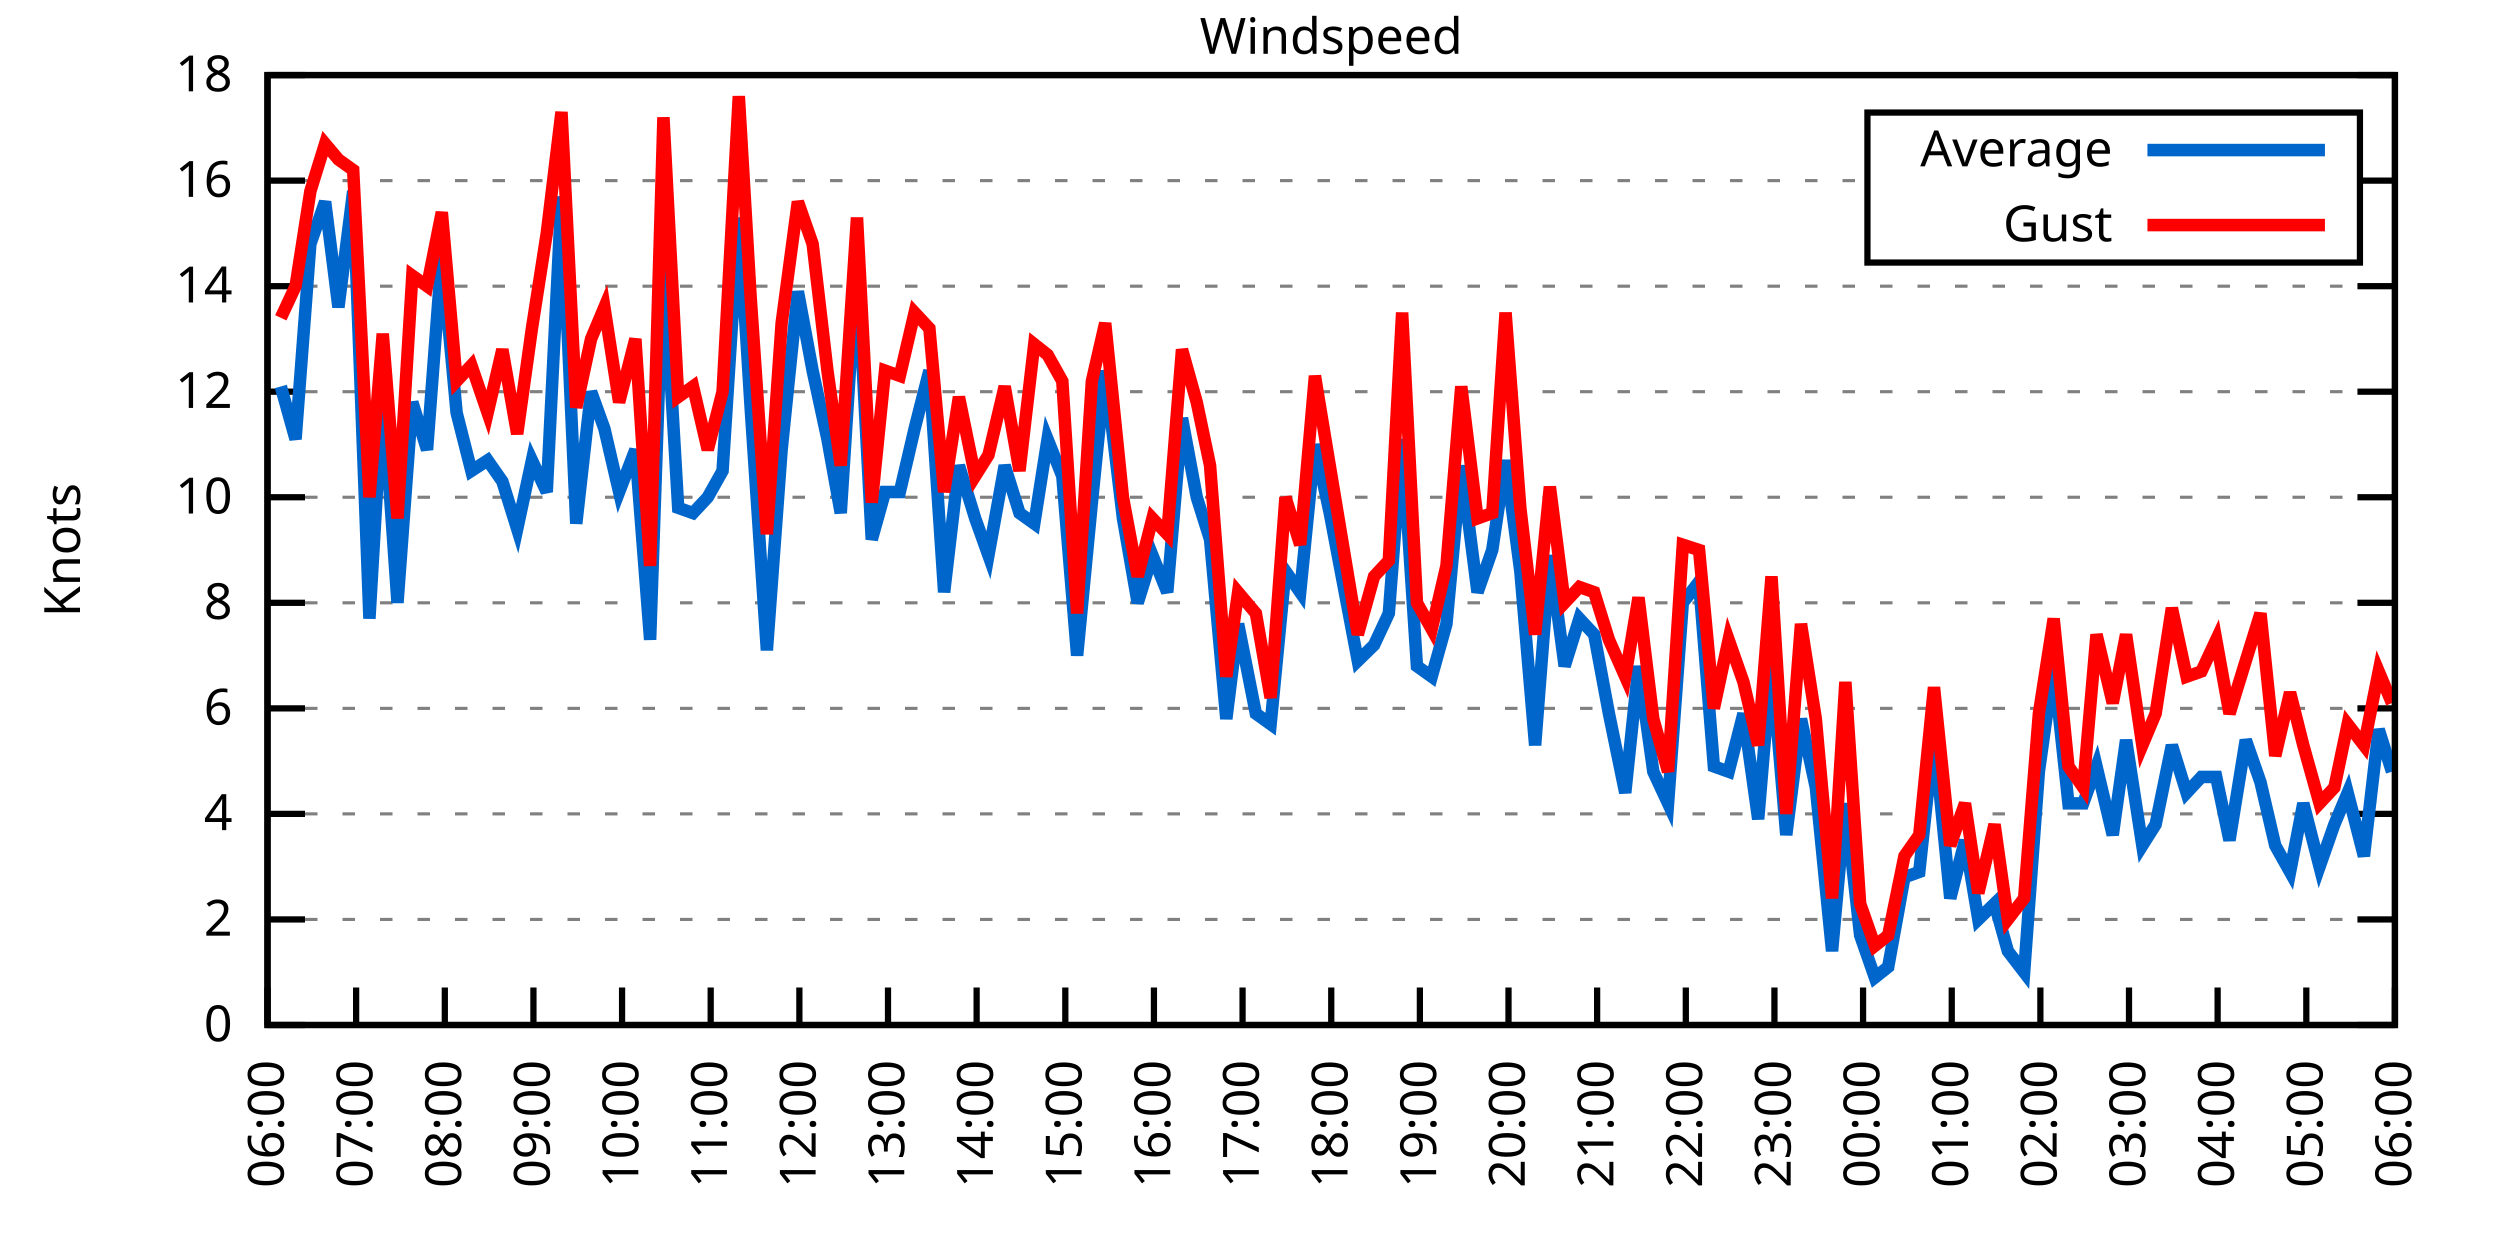
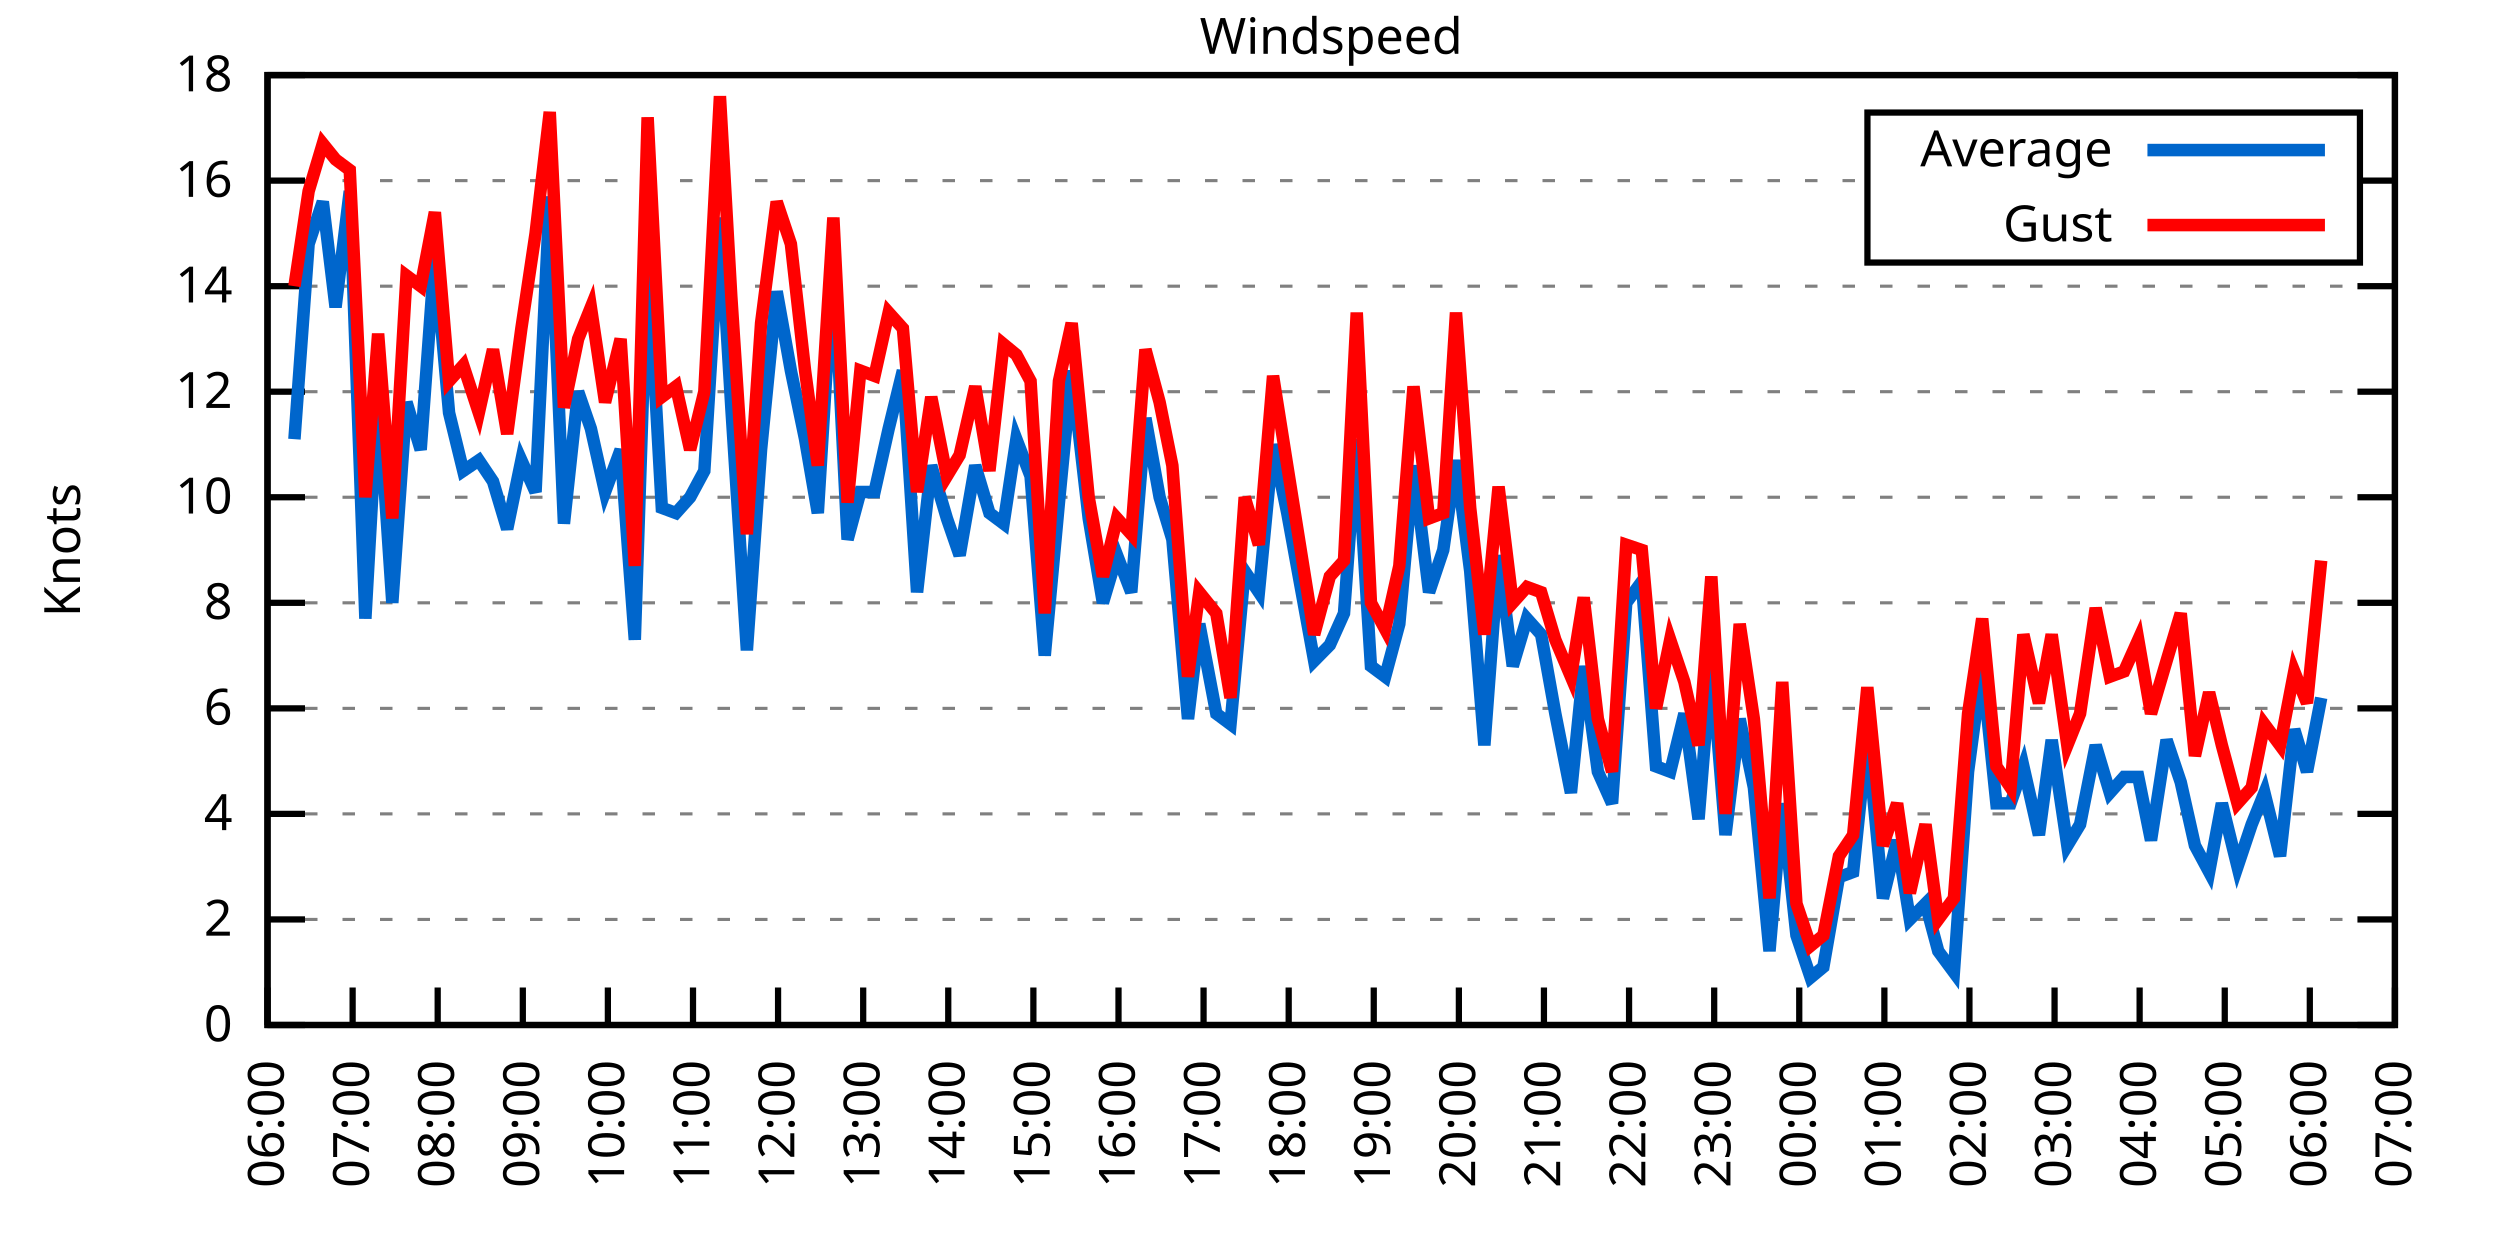
<svg xmlns="http://www.w3.org/2000/svg" xmlns:xlink="http://www.w3.org/1999/xlink" width="400" height="200" viewBox="0 0 400 200">
  <g id="gnuplot_canvas">
    <rect x="0" y="0" width="400" height="200" fill="none" />
    <defs>
      <circle id="gpDot" r="0.5" stroke-width="0.5" stroke="currentColor" />
      <path id="gpPt0" stroke-width="0.333" stroke="currentColor" d="M-1,0 h2 M0,-1 v2" />
      <path id="gpPt1" stroke-width="0.333" stroke="currentColor" d="M-1,-1 L1,1 M1,-1 L-1,1" />
      <path id="gpPt2" stroke-width="0.333" stroke="currentColor" d="M-1,0 L1,0 M0,-1 L0,1 M-1,-1 L1,1 M-1,1 L1,-1" />
      <rect id="gpPt3" stroke-width="0.333" stroke="currentColor" x="-1" y="-1" width="2" height="2" />
      <rect id="gpPt4" stroke-width="0.333" stroke="currentColor" fill="currentColor" x="-1" y="-1" width="2" height="2" />
      <circle id="gpPt5" stroke-width="0.333" stroke="currentColor" cx="0" cy="0" r="1" />
      <use xlink:href="#gpPt5" id="gpPt6" fill="currentColor" stroke="none" />
      <path id="gpPt7" stroke-width="0.333" stroke="currentColor" d="M0,-1.33 L-1.33,0.67 L1.33,0.67 z" />
      <use xlink:href="#gpPt7" id="gpPt8" fill="currentColor" stroke="none" />
      <use xlink:href="#gpPt7" id="gpPt9" stroke="currentColor" transform="rotate(180)" />
      <use xlink:href="#gpPt9" id="gpPt10" fill="currentColor" stroke="none" />
      <use xlink:href="#gpPt3" id="gpPt11" stroke="currentColor" transform="rotate(45)" />
      <use xlink:href="#gpPt11" id="gpPt12" fill="currentColor" stroke="none" />
      <path id="gpPt13" stroke-width="0.333" stroke="currentColor" d="M0,1.330 L1.265,0.411 L0.782,-1.067 L-0.782,-1.076 L-1.265,0.411 z" />
      <use xlink:href="#gpPt13" id="gpPt14" fill="currentColor" stroke="none" />
      <filter id="textbox" filterUnits="objectBoundingBox" x="0" y="0" height="1" width="1">
        <feFlood flood-color="white" flood-opacity="1" result="bgnd" />
        <feComposite in="SourceGraphic" in2="bgnd" operator="atop" />
      </filter>
      <filter id="greybox" filterUnits="objectBoundingBox" x="0" y="0" height="1" width="1">
        <feFlood flood-color="lightgrey" flood-opacity="1" result="grey" />
        <feComposite in="SourceGraphic" in2="grey" operator="atop" />
      </filter>
    </defs>
    <g fill="none" color="white" stroke="currentColor" stroke-width="1.00" stroke-linecap="butt" stroke-linejoin="miter">
</g>
    <g fill="none" color="black" stroke="currentColor" stroke-width="1.00" stroke-linecap="butt" stroke-linejoin="miter">
      <g stroke="none" shape-rendering="crispEdges">
        <polygon fill="rgb(255, 255, 255)" points="42.80,164.00 383.18,164.00 383.18,12.02 42.80,12.02 " />
      </g>
    </g>
    <g fill="none" color="black" stroke="currentColor" stroke-width="1.00" stroke-linecap="butt" stroke-linejoin="miter">
</g>
    <g fill="none" color="black" stroke="black" stroke-width="0.50" stroke-linecap="butt" stroke-linejoin="miter">
</g>
    <g fill="none" color="gray" stroke="currentColor" stroke-width="0.50" stroke-linecap="butt" stroke-linejoin="miter">
      <path stroke="gray" stroke-dasharray="2,4" class="gridline" d="M42.80,164.00 L383.19,164.00  " />
    </g>
    <g fill="none" color="gray" stroke="gray" stroke-width="1.00" stroke-linecap="butt" stroke-linejoin="miter">
</g>
    <g fill="none" color="black" stroke="currentColor" stroke-width="1.00" stroke-linecap="butt" stroke-linejoin="miter">
      <path stroke="black" d="M42.80,164.00 L48.80,164.00 M383.19,164.00 L377.19,164.00  " />
      <g transform="translate(37.20,166.60)" stroke="none" fill="black" font-family="Sans" font-size="8.00" text-anchor="end">
        <text>
          <tspan font-family="Sans"> 0</tspan>
        </text>
      </g>
    </g>
    <g fill="none" color="black" stroke="currentColor" stroke-width="1.00" stroke-linecap="butt" stroke-linejoin="miter">
</g>
    <g fill="none" color="black" stroke="black" stroke-width="0.50" stroke-linecap="butt" stroke-linejoin="miter">
</g>
    <g fill="none" color="gray" stroke="currentColor" stroke-width="0.50" stroke-linecap="butt" stroke-linejoin="miter">
      <path stroke="gray" stroke-dasharray="2,4" class="gridline" d="M42.80,147.11 L383.19,147.11  " />
    </g>
    <g fill="none" color="gray" stroke="gray" stroke-width="1.00" stroke-linecap="butt" stroke-linejoin="miter">
</g>
    <g fill="none" color="black" stroke="currentColor" stroke-width="1.00" stroke-linecap="butt" stroke-linejoin="miter">
      <path stroke="black" d="M42.80,147.11 L48.80,147.11 M383.19,147.11 L377.19,147.11  " />
      <g transform="translate(37.20,149.71)" stroke="none" fill="black" font-family="Sans" font-size="8.00" text-anchor="end">
        <text>
          <tspan font-family="Sans"> 2</tspan>
        </text>
      </g>
    </g>
    <g fill="none" color="black" stroke="currentColor" stroke-width="1.00" stroke-linecap="butt" stroke-linejoin="miter">
</g>
    <g fill="none" color="black" stroke="black" stroke-width="0.50" stroke-linecap="butt" stroke-linejoin="miter">
</g>
    <g fill="none" color="gray" stroke="currentColor" stroke-width="0.50" stroke-linecap="butt" stroke-linejoin="miter">
      <path stroke="gray" stroke-dasharray="2,4" class="gridline" d="M42.80,130.22 L383.19,130.22  " />
    </g>
    <g fill="none" color="gray" stroke="gray" stroke-width="1.00" stroke-linecap="butt" stroke-linejoin="miter">
</g>
    <g fill="none" color="black" stroke="currentColor" stroke-width="1.00" stroke-linecap="butt" stroke-linejoin="miter">
      <path stroke="black" d="M42.80,130.22 L48.80,130.22 M383.19,130.22 L377.19,130.22  " />
      <g transform="translate(37.20,132.82)" stroke="none" fill="black" font-family="Sans" font-size="8.00" text-anchor="end">
        <text>
          <tspan font-family="Sans"> 4</tspan>
        </text>
      </g>
    </g>
    <g fill="none" color="black" stroke="currentColor" stroke-width="1.00" stroke-linecap="butt" stroke-linejoin="miter">
</g>
    <g fill="none" color="black" stroke="black" stroke-width="0.50" stroke-linecap="butt" stroke-linejoin="miter">
</g>
    <g fill="none" color="gray" stroke="currentColor" stroke-width="0.50" stroke-linecap="butt" stroke-linejoin="miter">
      <path stroke="gray" stroke-dasharray="2,4" class="gridline" d="M42.80,113.34 L383.19,113.34  " />
    </g>
    <g fill="none" color="gray" stroke="gray" stroke-width="1.00" stroke-linecap="butt" stroke-linejoin="miter">
</g>
    <g fill="none" color="black" stroke="currentColor" stroke-width="1.00" stroke-linecap="butt" stroke-linejoin="miter">
      <path stroke="black" d="M42.80,113.34 L48.80,113.34 M383.19,113.34 L377.19,113.34  " />
      <g transform="translate(37.20,115.94)" stroke="none" fill="black" font-family="Sans" font-size="8.00" text-anchor="end">
        <text>
          <tspan font-family="Sans"> 6</tspan>
        </text>
      </g>
    </g>
    <g fill="none" color="black" stroke="currentColor" stroke-width="1.00" stroke-linecap="butt" stroke-linejoin="miter">
</g>
    <g fill="none" color="black" stroke="black" stroke-width="0.50" stroke-linecap="butt" stroke-linejoin="miter">
</g>
    <g fill="none" color="gray" stroke="currentColor" stroke-width="0.50" stroke-linecap="butt" stroke-linejoin="miter">
      <path stroke="gray" stroke-dasharray="2,4" class="gridline" d="M42.80,96.45 L383.19,96.45  " />
    </g>
    <g fill="none" color="gray" stroke="gray" stroke-width="1.00" stroke-linecap="butt" stroke-linejoin="miter">
</g>
    <g fill="none" color="black" stroke="currentColor" stroke-width="1.00" stroke-linecap="butt" stroke-linejoin="miter">
      <path stroke="black" d="M42.80,96.45 L48.80,96.45 M383.19,96.45 L377.19,96.45  " />
      <g transform="translate(37.20,99.05)" stroke="none" fill="black" font-family="Sans" font-size="8.00" text-anchor="end">
        <text>
          <tspan font-family="Sans"> 8</tspan>
        </text>
      </g>
    </g>
    <g fill="none" color="black" stroke="currentColor" stroke-width="1.00" stroke-linecap="butt" stroke-linejoin="miter">
</g>
    <g fill="none" color="black" stroke="black" stroke-width="0.50" stroke-linecap="butt" stroke-linejoin="miter">
</g>
    <g fill="none" color="gray" stroke="currentColor" stroke-width="0.50" stroke-linecap="butt" stroke-linejoin="miter">
      <path stroke="gray" stroke-dasharray="2,4" class="gridline" d="M42.80,79.56 L383.19,79.56  " />
    </g>
    <g fill="none" color="gray" stroke="gray" stroke-width="1.00" stroke-linecap="butt" stroke-linejoin="miter">
</g>
    <g fill="none" color="black" stroke="currentColor" stroke-width="1.00" stroke-linecap="butt" stroke-linejoin="miter">
      <path stroke="black" d="M42.80,79.56 L48.80,79.56 M383.19,79.56 L377.19,79.56  " />
      <g transform="translate(37.20,82.16)" stroke="none" fill="black" font-family="Sans" font-size="8.00" text-anchor="end">
        <text>
          <tspan font-family="Sans"> 10</tspan>
        </text>
      </g>
    </g>
    <g fill="none" color="black" stroke="currentColor" stroke-width="1.00" stroke-linecap="butt" stroke-linejoin="miter">
</g>
    <g fill="none" color="black" stroke="black" stroke-width="0.50" stroke-linecap="butt" stroke-linejoin="miter">
</g>
    <g fill="none" color="gray" stroke="currentColor" stroke-width="0.50" stroke-linecap="butt" stroke-linejoin="miter">
      <path stroke="gray" stroke-dasharray="2,4" class="gridline" d="M42.80,62.67 L383.19,62.67  " />
    </g>
    <g fill="none" color="gray" stroke="gray" stroke-width="1.00" stroke-linecap="butt" stroke-linejoin="miter">
</g>
    <g fill="none" color="black" stroke="currentColor" stroke-width="1.00" stroke-linecap="butt" stroke-linejoin="miter">
      <path stroke="black" d="M42.80,62.67 L48.80,62.67 M383.19,62.67 L377.19,62.67  " />
      <g transform="translate(37.20,65.27)" stroke="none" fill="black" font-family="Sans" font-size="8.00" text-anchor="end">
        <text>
          <tspan font-family="Sans"> 12</tspan>
        </text>
      </g>
    </g>
    <g fill="none" color="black" stroke="currentColor" stroke-width="1.00" stroke-linecap="butt" stroke-linejoin="miter">
</g>
    <g fill="none" color="black" stroke="black" stroke-width="0.50" stroke-linecap="butt" stroke-linejoin="miter">
</g>
    <g fill="none" color="gray" stroke="currentColor" stroke-width="0.50" stroke-linecap="butt" stroke-linejoin="miter">
      <path stroke="gray" stroke-dasharray="2,4" class="gridline" d="M42.80,45.79 L383.19,45.79  " />
    </g>
    <g fill="none" color="gray" stroke="gray" stroke-width="1.00" stroke-linecap="butt" stroke-linejoin="miter">
</g>
    <g fill="none" color="black" stroke="currentColor" stroke-width="1.00" stroke-linecap="butt" stroke-linejoin="miter">
      <path stroke="black" d="M42.80,45.79 L48.80,45.79 M383.19,45.79 L377.19,45.79  " />
      <g transform="translate(37.20,48.39)" stroke="none" fill="black" font-family="Sans" font-size="8.00" text-anchor="end">
        <text>
          <tspan font-family="Sans"> 14</tspan>
        </text>
      </g>
    </g>
    <g fill="none" color="black" stroke="currentColor" stroke-width="1.00" stroke-linecap="butt" stroke-linejoin="miter">
</g>
    <g fill="none" color="black" stroke="black" stroke-width="0.50" stroke-linecap="butt" stroke-linejoin="miter">
</g>
    <g fill="none" color="gray" stroke="currentColor" stroke-width="0.50" stroke-linecap="butt" stroke-linejoin="miter">
      <path stroke="gray" stroke-dasharray="2,4" class="gridline" d="M42.80,28.90 L298.79,28.90 M377.59,28.90 L383.19,28.90  " />
    </g>
    <g fill="none" color="gray" stroke="gray" stroke-width="1.00" stroke-linecap="butt" stroke-linejoin="miter">
</g>
    <g fill="none" color="black" stroke="currentColor" stroke-width="1.00" stroke-linecap="butt" stroke-linejoin="miter">
      <path stroke="black" d="M42.80,28.90 L48.80,28.90 M383.19,28.90 L377.19,28.90  " />
      <g transform="translate(37.20,31.50)" stroke="none" fill="black" font-family="Sans" font-size="8.00" text-anchor="end">
        <text>
          <tspan font-family="Sans"> 16</tspan>
        </text>
      </g>
    </g>
    <g fill="none" color="black" stroke="currentColor" stroke-width="1.00" stroke-linecap="butt" stroke-linejoin="miter">
</g>
    <g fill="none" color="black" stroke="black" stroke-width="0.50" stroke-linecap="butt" stroke-linejoin="miter">
</g>
    <g fill="none" color="gray" stroke="currentColor" stroke-width="0.50" stroke-linecap="butt" stroke-linejoin="miter">
      <path stroke="gray" stroke-dasharray="2,4" class="gridline" d="M42.80,12.01 L383.19,12.01  " />
    </g>
    <g fill="none" color="gray" stroke="gray" stroke-width="1.00" stroke-linecap="butt" stroke-linejoin="miter">
</g>
    <g fill="none" color="black" stroke="currentColor" stroke-width="1.00" stroke-linecap="butt" stroke-linejoin="miter">
      <path stroke="black" d="M42.80,12.01 L48.80,12.01 M383.19,12.01 L377.19,12.01  " />
      <g transform="translate(37.20,14.61)" stroke="none" fill="black" font-family="Sans" font-size="8.00" text-anchor="end">
        <text>
          <tspan font-family="Sans"> 18</tspan>
        </text>
      </g>
    </g>
    <g fill="none" color="black" stroke="currentColor" stroke-width="1.00" stroke-linecap="butt" stroke-linejoin="miter">
      <path stroke="black" d="M42.80,164.00 L42.80,158.00  " />
      <g transform="translate(45.40,169.60) rotate(270.00)" stroke="none" fill="black" font-family="Sans" font-size="8.00" text-anchor="end">
        <text>
          <tspan font-family="Sans">06:00</tspan>
        </text>
      </g>
    </g>
    <g fill="none" color="black" stroke="currentColor" stroke-width="1.00" stroke-linecap="butt" stroke-linejoin="miter">
-       <path stroke="black" d="M56.98,164.00 L56.98,158.00  " />
-       <g transform="translate(59.58,169.60) rotate(270.00)" stroke="none" fill="black" font-family="Sans" font-size="8.00" text-anchor="end">
+       <path stroke="black" d="M56.42,164.00 L56.42,158.00  " />
+       <g transform="translate(59.02,169.60) rotate(270.00)" stroke="none" fill="black" font-family="Sans" font-size="8.00" text-anchor="end">
        <text>
          <tspan font-family="Sans">07:00</tspan>
        </text>
      </g>
    </g>
    <g fill="none" color="black" stroke="currentColor" stroke-width="1.00" stroke-linecap="butt" stroke-linejoin="miter">
-       <path stroke="black" d="M71.17,164.00 L71.17,158.00  " />
-       <g transform="translate(73.77,169.60) rotate(270.00)" stroke="none" fill="black" font-family="Sans" font-size="8.00" text-anchor="end">
+       <path stroke="black" d="M70.03,164.00 L70.03,158.00  " />
+       <g transform="translate(72.63,169.60) rotate(270.00)" stroke="none" fill="black" font-family="Sans" font-size="8.00" text-anchor="end">
        <text>
          <tspan font-family="Sans">08:00</tspan>
        </text>
      </g>
    </g>
    <g fill="none" color="black" stroke="currentColor" stroke-width="1.00" stroke-linecap="butt" stroke-linejoin="miter">
-       <path stroke="black" d="M85.35,164.00 L85.35,158.00  " />
-       <g transform="translate(87.95,169.60) rotate(270.00)" stroke="none" fill="black" font-family="Sans" font-size="8.00" text-anchor="end">
+       <path stroke="black" d="M83.65,164.00 L83.65,158.00  " />
+       <g transform="translate(86.25,169.60) rotate(270.00)" stroke="none" fill="black" font-family="Sans" font-size="8.00" text-anchor="end">
        <text>
          <tspan font-family="Sans">09:00</tspan>
        </text>
      </g>
    </g>
    <g fill="none" color="black" stroke="currentColor" stroke-width="1.00" stroke-linecap="butt" stroke-linejoin="miter">
-       <path stroke="black" d="M99.53,164.00 L99.53,158.00  " />
-       <g transform="translate(102.13,169.60) rotate(270.00)" stroke="none" fill="black" font-family="Sans" font-size="8.00" text-anchor="end">
+       <path stroke="black" d="M97.26,164.00 L97.26,158.00  " />
+       <g transform="translate(99.86,169.60) rotate(270.00)" stroke="none" fill="black" font-family="Sans" font-size="8.00" text-anchor="end">
        <text>
          <tspan font-family="Sans">10:00</tspan>
        </text>
      </g>
    </g>
    <g fill="none" color="black" stroke="currentColor" stroke-width="1.00" stroke-linecap="butt" stroke-linejoin="miter">
-       <path stroke="black" d="M113.71,164.00 L113.71,158.00  " />
-       <g transform="translate(116.31,169.60) rotate(270.00)" stroke="none" fill="black" font-family="Sans" font-size="8.00" text-anchor="end">
+       <path stroke="black" d="M110.88,164.00 L110.88,158.00  " />
+       <g transform="translate(113.48,169.60) rotate(270.00)" stroke="none" fill="black" font-family="Sans" font-size="8.00" text-anchor="end">
        <text>
          <tspan font-family="Sans">11:00</tspan>
        </text>
      </g>
    </g>
    <g fill="none" color="black" stroke="currentColor" stroke-width="1.00" stroke-linecap="butt" stroke-linejoin="miter">
-       <path stroke="black" d="M127.90,164.00 L127.90,158.00  " />
-       <g transform="translate(130.50,169.60) rotate(270.00)" stroke="none" fill="black" font-family="Sans" font-size="8.00" text-anchor="end">
+       <path stroke="black" d="M124.49,164.00 L124.49,158.00  " />
+       <g transform="translate(127.09,169.60) rotate(270.00)" stroke="none" fill="black" font-family="Sans" font-size="8.00" text-anchor="end">
        <text>
          <tspan font-family="Sans">12:00</tspan>
        </text>
      </g>
    </g>
    <g fill="none" color="black" stroke="currentColor" stroke-width="1.00" stroke-linecap="butt" stroke-linejoin="miter">
-       <path stroke="black" d="M142.08,164.00 L142.08,158.00  " />
-       <g transform="translate(144.68,169.60) rotate(270.00)" stroke="none" fill="black" font-family="Sans" font-size="8.00" text-anchor="end">
+       <path stroke="black" d="M138.11,164.00 L138.11,158.00  " />
+       <g transform="translate(140.71,169.60) rotate(270.00)" stroke="none" fill="black" font-family="Sans" font-size="8.00" text-anchor="end">
        <text>
          <tspan font-family="Sans">13:00</tspan>
        </text>
      </g>
    </g>
    <g fill="none" color="black" stroke="currentColor" stroke-width="1.00" stroke-linecap="butt" stroke-linejoin="miter">
-       <path stroke="black" d="M156.26,164.00 L156.26,158.00  " />
-       <g transform="translate(158.86,169.60) rotate(270.00)" stroke="none" fill="black" font-family="Sans" font-size="8.00" text-anchor="end">
+       <path stroke="black" d="M151.72,164.00 L151.72,158.00  " />
+       <g transform="translate(154.32,169.60) rotate(270.00)" stroke="none" fill="black" font-family="Sans" font-size="8.00" text-anchor="end">
        <text>
          <tspan font-family="Sans">14:00</tspan>
        </text>
      </g>
    </g>
    <g fill="none" color="black" stroke="currentColor" stroke-width="1.00" stroke-linecap="butt" stroke-linejoin="miter">
-       <path stroke="black" d="M170.45,164.00 L170.45,158.00  " />
-       <g transform="translate(173.05,169.60) rotate(270.00)" stroke="none" fill="black" font-family="Sans" font-size="8.00" text-anchor="end">
+       <path stroke="black" d="M165.34,164.00 L165.34,158.00  " />
+       <g transform="translate(167.94,169.60) rotate(270.00)" stroke="none" fill="black" font-family="Sans" font-size="8.00" text-anchor="end">
        <text>
          <tspan font-family="Sans">15:00</tspan>
        </text>
      </g>
    </g>
    <g fill="none" color="black" stroke="currentColor" stroke-width="1.00" stroke-linecap="butt" stroke-linejoin="miter">
-       <path stroke="black" d="M184.63,164.00 L184.63,158.00  " />
-       <g transform="translate(187.23,169.60) rotate(270.00)" stroke="none" fill="black" font-family="Sans" font-size="8.00" text-anchor="end">
+       <path stroke="black" d="M178.96,164.00 L178.96,158.00  " />
+       <g transform="translate(181.56,169.60) rotate(270.00)" stroke="none" fill="black" font-family="Sans" font-size="8.00" text-anchor="end">
        <text>
          <tspan font-family="Sans">16:00</tspan>
        </text>
      </g>
    </g>
    <g fill="none" color="black" stroke="currentColor" stroke-width="1.00" stroke-linecap="butt" stroke-linejoin="miter">
-       <path stroke="black" d="M198.81,164.00 L198.81,158.00  " />
-       <g transform="translate(201.41,169.60) rotate(270.00)" stroke="none" fill="black" font-family="Sans" font-size="8.00" text-anchor="end">
+       <path stroke="black" d="M192.57,164.00 L192.57,158.00  " />
+       <g transform="translate(195.17,169.60) rotate(270.00)" stroke="none" fill="black" font-family="Sans" font-size="8.00" text-anchor="end">
        <text>
          <tspan font-family="Sans">17:00</tspan>
        </text>
      </g>
    </g>
    <g fill="none" color="black" stroke="currentColor" stroke-width="1.00" stroke-linecap="butt" stroke-linejoin="miter">
-       <path stroke="black" d="M213.00,164.00 L213.00,158.00  " />
-       <g transform="translate(215.60,169.60) rotate(270.00)" stroke="none" fill="black" font-family="Sans" font-size="8.00" text-anchor="end">
+       <path stroke="black" d="M206.19,164.00 L206.19,158.00  " />
+       <g transform="translate(208.79,169.60) rotate(270.00)" stroke="none" fill="black" font-family="Sans" font-size="8.00" text-anchor="end">
        <text>
          <tspan font-family="Sans">18:00</tspan>
        </text>
      </g>
    </g>
    <g fill="none" color="black" stroke="currentColor" stroke-width="1.00" stroke-linecap="butt" stroke-linejoin="miter">
-       <path stroke="black" d="M227.18,164.00 L227.18,158.00  " />
-       <g transform="translate(229.78,169.60) rotate(270.00)" stroke="none" fill="black" font-family="Sans" font-size="8.00" text-anchor="end">
+       <path stroke="black" d="M219.80,164.00 L219.80,158.00  " />
+       <g transform="translate(222.40,169.60) rotate(270.00)" stroke="none" fill="black" font-family="Sans" font-size="8.00" text-anchor="end">
        <text>
          <tspan font-family="Sans">19:00</tspan>
        </text>
      </g>
    </g>
    <g fill="none" color="black" stroke="currentColor" stroke-width="1.00" stroke-linecap="butt" stroke-linejoin="miter">
-       <path stroke="black" d="M241.36,164.00 L241.36,158.00  " />
-       <g transform="translate(243.96,169.60) rotate(270.00)" stroke="none" fill="black" font-family="Sans" font-size="8.00" text-anchor="end">
+       <path stroke="black" d="M233.42,164.00 L233.42,158.00  " />
+       <g transform="translate(236.02,169.60) rotate(270.00)" stroke="none" fill="black" font-family="Sans" font-size="8.00" text-anchor="end">
        <text>
          <tspan font-family="Sans">20:00</tspan>
        </text>
      </g>
    </g>
    <g fill="none" color="black" stroke="currentColor" stroke-width="1.00" stroke-linecap="butt" stroke-linejoin="miter">
-       <path stroke="black" d="M255.54,164.00 L255.54,158.00  " />
-       <g transform="translate(258.14,169.60) rotate(270.00)" stroke="none" fill="black" font-family="Sans" font-size="8.00" text-anchor="end">
+       <path stroke="black" d="M247.03,164.00 L247.03,158.00  " />
+       <g transform="translate(249.63,169.60) rotate(270.00)" stroke="none" fill="black" font-family="Sans" font-size="8.00" text-anchor="end">
        <text>
          <tspan font-family="Sans">21:00</tspan>
        </text>
      </g>
    </g>
    <g fill="none" color="black" stroke="currentColor" stroke-width="1.00" stroke-linecap="butt" stroke-linejoin="miter">
-       <path stroke="black" d="M269.73,164.00 L269.73,158.00  " />
-       <g transform="translate(272.33,169.60) rotate(270.00)" stroke="none" fill="black" font-family="Sans" font-size="8.00" text-anchor="end">
+       <path stroke="black" d="M260.65,164.00 L260.65,158.00  " />
+       <g transform="translate(263.25,169.60) rotate(270.00)" stroke="none" fill="black" font-family="Sans" font-size="8.00" text-anchor="end">
        <text>
          <tspan font-family="Sans">22:00</tspan>
        </text>
      </g>
    </g>
    <g fill="none" color="black" stroke="currentColor" stroke-width="1.00" stroke-linecap="butt" stroke-linejoin="miter">
-       <path stroke="black" d="M283.91,164.00 L283.91,158.00  " />
-       <g transform="translate(286.51,169.60) rotate(270.00)" stroke="none" fill="black" font-family="Sans" font-size="8.00" text-anchor="end">
+       <path stroke="black" d="M274.27,164.00 L274.27,158.00  " />
+       <g transform="translate(276.87,169.60) rotate(270.00)" stroke="none" fill="black" font-family="Sans" font-size="8.00" text-anchor="end">
        <text>
          <tspan font-family="Sans">23:00</tspan>
        </text>
      </g>
    </g>
    <g fill="none" color="black" stroke="currentColor" stroke-width="1.00" stroke-linecap="butt" stroke-linejoin="miter">
-       <path stroke="black" d="M298.09,164.00 L298.09,158.00  " />
-       <g transform="translate(300.69,169.60) rotate(270.00)" stroke="none" fill="black" font-family="Sans" font-size="8.00" text-anchor="end">
+       <path stroke="black" d="M287.88,164.00 L287.88,158.00  " />
+       <g transform="translate(290.48,169.60) rotate(270.00)" stroke="none" fill="black" font-family="Sans" font-size="8.00" text-anchor="end">
        <text>
          <tspan font-family="Sans">00:00</tspan>
        </text>
      </g>
    </g>
    <g fill="none" color="black" stroke="currentColor" stroke-width="1.00" stroke-linecap="butt" stroke-linejoin="miter">
-       <path stroke="black" d="M312.28,164.00 L312.28,158.00  " />
-       <g transform="translate(314.88,169.60) rotate(270.00)" stroke="none" fill="black" font-family="Sans" font-size="8.00" text-anchor="end">
+       <path stroke="black" d="M301.50,164.00 L301.50,158.00  " />
+       <g transform="translate(304.10,169.60) rotate(270.00)" stroke="none" fill="black" font-family="Sans" font-size="8.00" text-anchor="end">
        <text>
          <tspan font-family="Sans">01:00</tspan>
        </text>
      </g>
    </g>
    <g fill="none" color="black" stroke="currentColor" stroke-width="1.00" stroke-linecap="butt" stroke-linejoin="miter">
-       <path stroke="black" d="M326.46,164.00 L326.46,158.00  " />
-       <g transform="translate(329.06,169.60) rotate(270.00)" stroke="none" fill="black" font-family="Sans" font-size="8.00" text-anchor="end">
+       <path stroke="black" d="M315.11,164.00 L315.11,158.00  " />
+       <g transform="translate(317.71,169.60) rotate(270.00)" stroke="none" fill="black" font-family="Sans" font-size="8.00" text-anchor="end">
        <text>
          <tspan font-family="Sans">02:00</tspan>
        </text>
      </g>
    </g>
    <g fill="none" color="black" stroke="currentColor" stroke-width="1.00" stroke-linecap="butt" stroke-linejoin="miter">
-       <path stroke="black" d="M340.64,164.00 L340.64,158.00  " />
-       <g transform="translate(343.24,169.60) rotate(270.00)" stroke="none" fill="black" font-family="Sans" font-size="8.00" text-anchor="end">
+       <path stroke="black" d="M328.73,164.00 L328.73,158.00  " />
+       <g transform="translate(331.33,169.60) rotate(270.00)" stroke="none" fill="black" font-family="Sans" font-size="8.00" text-anchor="end">
        <text>
          <tspan font-family="Sans">03:00</tspan>
        </text>
      </g>
    </g>
    <g fill="none" color="black" stroke="currentColor" stroke-width="1.00" stroke-linecap="butt" stroke-linejoin="miter">
-       <path stroke="black" d="M354.82,164.00 L354.82,158.00  " />
-       <g transform="translate(357.42,169.60) rotate(270.00)" stroke="none" fill="black" font-family="Sans" font-size="8.00" text-anchor="end">
+       <path stroke="black" d="M342.34,164.00 L342.34,158.00  " />
+       <g transform="translate(344.94,169.60) rotate(270.00)" stroke="none" fill="black" font-family="Sans" font-size="8.00" text-anchor="end">
        <text>
          <tspan font-family="Sans">04:00</tspan>
        </text>
      </g>
    </g>
    <g fill="none" color="black" stroke="currentColor" stroke-width="1.00" stroke-linecap="butt" stroke-linejoin="miter">
-       <path stroke="black" d="M369.01,164.00 L369.01,158.00  " />
-       <g transform="translate(371.61,169.60) rotate(270.00)" stroke="none" fill="black" font-family="Sans" font-size="8.00" text-anchor="end">
+       <path stroke="black" d="M355.96,164.00 L355.96,158.00  " />
+       <g transform="translate(358.56,169.60) rotate(270.00)" stroke="none" fill="black" font-family="Sans" font-size="8.00" text-anchor="end">
        <text>
          <tspan font-family="Sans">05:00</tspan>
+         </text>
+       </g>
+     </g>
+     <g fill="none" color="black" stroke="currentColor" stroke-width="1.00" stroke-linecap="butt" stroke-linejoin="miter">
+       <path stroke="black" d="M369.57,164.00 L369.57,158.00  " />
+       <g transform="translate(372.17,169.60) rotate(270.00)" stroke="none" fill="black" font-family="Sans" font-size="8.00" text-anchor="end">
+         <text>
+           <tspan font-family="Sans">06:00</tspan>
        </text>
      </g>
    </g>
    <g fill="none" color="black" stroke="currentColor" stroke-width="1.00" stroke-linecap="butt" stroke-linejoin="miter">
      <path stroke="black" d="M383.19,164.00 L383.19,158.00  " />
      <g transform="translate(385.79,169.60) rotate(270.00)" stroke="none" fill="black" font-family="Sans" font-size="8.00" text-anchor="end">
        <text>
-           <tspan font-family="Sans">06:00</tspan>
+           <tspan font-family="Sans">07:00</tspan>
        </text>
      </g>
    </g>
    <g fill="none" color="black" stroke="currentColor" stroke-width="1.00" stroke-linecap="butt" stroke-linejoin="miter">
</g>
    <g fill="none" color="black" stroke="currentColor" stroke-width="1.00" stroke-linecap="butt" stroke-linejoin="miter">
      <path stroke="black" d="M42.80,12.01 L42.80,164.00 L383.19,164.00 L383.19,12.01 L42.80,12.01 Z  " />
    </g>
    <g fill="none" color="black" stroke="currentColor" stroke-width="1.00" stroke-linecap="butt" stroke-linejoin="miter">
</g>
    <g fill="none" color="black" stroke="currentColor" stroke-width="1.00" stroke-linecap="butt" stroke-linejoin="miter">
      <path stroke="black" d="M298.79,42.01 L298.79,18.01 L377.59,18.01 L377.59,42.01 L298.79,42.01 Z  " />
    </g>
    <g id="Windspeed_plot_1">
      <g fill="none" color="white" stroke="black" stroke-width="2.00" stroke-linecap="butt" stroke-linejoin="miter">
</g>
      <g fill="none" color="black" stroke="currentColor" stroke-width="2.00" stroke-linecap="butt" stroke-linejoin="miter">
        <g transform="translate(337.99,26.61)" stroke="none" fill="black" font-family="Sans" font-size="8.00" text-anchor="end">
          <text>
            <tspan font-family="Sans">Average</tspan>
          </text>
        </g>
      </g>
      <g fill="none" color="black" stroke="currentColor" stroke-width="2.00" stroke-linecap="butt" stroke-linejoin="miter">
-         <path stroke="rgb(  0, 102, 204)" d="M343.59,24.01 L371.99,24.01 M44.93,61.83 L47.29,70.27 L49.66,39.03 L52.02,32.28 L54.15,49.16 L56.51,30.59   L59.11,98.98 L61.24,62.67 L63.60,96.45 L65.97,64.36 L68.33,71.96 L70.69,40.72 L73.06,66.05 L75.42,75.34   L78.02,73.65 L80.38,77.03 L82.75,84.63 L85.11,73.65 L87.48,78.72 L89.84,31.43 L92.20,83.78 L94.57,62.67   L96.70,68.58 L99.06,78.72 L101.66,71.96 L104.02,102.36 L106.15,40.72 L108.51,81.25 L110.88,82.09 L113.24,79.56   L115.61,75.34 L118.21,34.81 L120.10,65.21 L122.70,104.05 L125.06,71.96 L127.66,46.63 L130.02,59.30 L132.39,70.27   L134.52,82.09 L137.12,41.56 L139.48,86.32 L141.61,78.72 L143.97,78.72 L146.34,68.58 L148.70,59.30 L151.06,94.76   L153.43,74.49 L156.03,82.94 L158.15,88.85 L160.75,74.49 L163.12,82.09 L165.48,83.78 L167.61,70.27 L169.97,76.18   L172.34,104.89 L174.70,80.41 L176.83,59.30 L179.67,82.94 L182.03,96.45 L184.39,88.85 L186.76,94.76 L189.12,66.90   L191.48,79.56 L193.61,86.32 L196.21,115.03 L198.10,99.83 L200.94,114.18 L203.30,115.87 L205.67,91.38 L208.03,94.76   L210.39,71.12 L212.76,82.09 L217.25,105.74 L219.85,103.20 L222.21,98.14 L224.34,70.27 L226.71,106.58 L229.07,108.27   L231.43,99.83 L233.80,74.49 L236.40,94.76 L238.76,88.00 L240.89,73.65 L243.25,91.38 L245.62,119.25 L247.98,88.85   L250.34,106.58 L252.71,98.98 L255.07,101.52 L257.43,114.18 L260.04,126.85 L262.16,106.58 L264.53,123.47 L266.89,128.54   L269.25,96.45 L271.85,93.07 L274.22,122.62 L276.58,123.47 L278.95,114.18 L281.31,131.07 L283.44,105.74 L285.80,133.60   L288.16,115.03 L290.53,126.00 L293.13,152.18 L295.26,128.54 L297.62,149.65 L299.98,156.40 L302.11,154.71 L304.71,140.36   L307.08,139.51 L309.44,117.56 L312.04,143.73 L314.40,134.45 L316.53,147.11 L319.13,144.58 L321.26,152.18 L323.86,155.56   L326.22,123.47 L328.59,106.58 L330.95,128.54 L333.31,128.54 L335.44,122.62 L338.04,133.60 L340.17,118.40 L342.77,135.29   L344.90,131.91 L347.50,119.25 L349.86,126.85 L352.22,124.31 L354.59,124.31 L356.72,134.45 L359.32,118.40 L361.68,125.16   L364.04,135.29 L366.41,139.51 L368.53,128.54 L371.13,138.67 L373.50,131.91 L375.63,126.85 L378.23,136.98 L380.59,116.71   L382.72,123.47  " />
+         <path stroke="rgb(  0, 102, 204)" d="M343.59,24.01 L371.99,24.01 M47.11,70.27 L49.38,39.03 L51.65,32.28 L53.69,49.16 L55.96,30.59 L58.46,98.98   L60.50,62.67 L62.77,96.45 L65.04,64.36 L67.31,71.96 L69.58,40.72 L71.85,66.05 L74.12,75.34 L76.61,73.65   L78.88,77.03 L81.15,84.63 L83.42,73.65 L85.69,78.72 L87.96,31.43 L90.23,83.78 L92.50,62.67 L94.54,68.58   L96.81,78.72 L99.30,71.96 L101.57,102.36 L103.62,40.72 L105.89,81.25 L108.15,82.09 L110.42,79.56 L112.69,75.34   L115.19,34.81 L117.01,65.21 L119.50,104.05 L121.77,71.96 L124.27,46.63 L126.54,59.30 L128.81,70.27 L130.85,82.09   L133.34,41.56 L135.61,86.32 L137.66,78.72 L139.92,78.72 L142.19,68.58 L144.46,59.30 L146.73,94.76 L149.00,74.49   L151.50,82.94 L153.54,88.85 L156.04,74.49 L158.31,82.09 L160.57,83.78 L162.62,70.27 L164.89,76.18 L167.16,104.89   L169.43,80.41 L171.47,59.30 L174.19,82.94 L176.46,96.45 L178.73,88.85 L181.00,94.76 L183.27,66.90 L185.54,79.56   L187.58,86.32 L190.08,115.03 L191.89,99.83 L194.61,114.18 L196.88,115.87 L199.15,91.38 L201.42,94.76 L203.69,71.12   L205.96,82.09 L210.27,105.74 L212.77,103.20 L215.04,98.14 L217.08,70.27 L219.35,106.58 L221.62,108.27 L223.89,99.83   L226.16,74.49 L228.65,94.76 L230.92,88.00 L232.96,73.65 L235.23,91.38 L237.50,119.25 L239.77,88.85 L242.04,106.58   L244.31,98.98 L246.58,101.52 L248.85,114.18 L251.35,126.85 L253.39,106.58 L255.66,123.47 L257.93,128.54 L260.20,96.45   L262.69,93.07 L264.96,122.62 L267.23,123.47 L269.50,114.18 L271.77,131.07 L273.81,105.74 L276.08,133.60 L278.35,115.03   L280.62,126.00 L283.12,152.18 L285.16,128.54 L287.43,149.65 L289.70,156.40 L291.74,154.71 L294.23,140.36 L296.50,139.51   L298.77,117.56 L301.27,143.73 L303.54,134.45 L305.58,147.11 L308.08,144.58 L310.12,152.18 L312.62,155.56 L314.89,123.47   L317.15,106.58 L319.42,128.54 L321.69,128.54 L323.74,122.62 L326.23,133.60 L328.27,118.40 L330.77,135.29 L332.81,131.91   L335.31,119.25 L337.58,126.85 L339.85,124.31 L342.12,124.31 L344.16,134.45 L346.65,118.40 L348.92,125.16 L351.19,135.29   L353.46,139.51 L355.50,128.54 L358.00,138.67 L360.27,131.91 L362.31,126.85 L364.81,136.98 L367.08,116.71 L369.12,123.47   L371.39,111.65  " />
      </g>
    </g>
    <g id="Windspeed_plot_2">
      <g fill="none" color="black" stroke="currentColor" stroke-width="2.00" stroke-linecap="butt" stroke-linejoin="miter">
        <g transform="translate(337.99,38.61)" stroke="none" fill="black" font-family="Sans" font-size="8.00" text-anchor="end">
          <text>
            <tspan font-family="Sans">Gust</tspan>
          </text>
        </g>
      </g>
      <g fill="none" color="black" stroke="currentColor" stroke-width="2.00" stroke-linecap="butt" stroke-linejoin="miter">
-         <path stroke="rgb(255,   0,   0)" d="M343.59,36.01 L371.99,36.01 M44.93,50.85 L47.29,45.79 L49.66,30.59 L52.02,22.99 L54.15,25.52 L56.51,27.21   L59.11,79.56 L61.24,53.39 L63.60,82.94 L65.97,44.10 L68.33,45.79 L70.69,33.96 L73.06,60.98 L75.42,58.45   L78.02,66.05 L80.38,55.92 L82.75,69.43 L85.11,52.54 L87.48,37.34 L89.84,17.92 L92.20,65.21 L94.57,54.23   L96.70,49.16 L99.06,64.36 L101.66,54.23 L104.02,90.54 L106.15,18.77 L108.51,63.52 L110.88,61.83 L113.24,71.96   L115.61,62.67 L118.21,15.39 L120.10,47.47 L122.70,85.47 L125.06,51.70 L127.66,32.28 L130.02,39.03 L132.39,59.30   L134.52,74.49 L137.12,34.81 L139.48,80.41 L141.61,59.30 L143.97,60.14 L146.34,50.01 L148.70,52.54 L151.06,78.72   L153.43,63.52 L156.03,76.18 L158.15,72.81 L160.75,61.83 L163.12,75.34 L165.48,55.07 L167.61,56.76 L169.97,60.98   L172.34,98.14 L174.70,60.98 L176.83,51.70 L179.67,79.56 L182.03,92.23 L184.39,82.94 L186.76,85.47 L189.12,55.92   L191.48,64.36 L193.61,74.49 L196.21,108.27 L198.10,94.76 L200.94,98.14 L203.30,111.65 L205.67,79.56 L208.03,87.16   L210.39,60.14 L212.76,74.49 L217.25,101.52 L219.85,92.23 L222.21,89.69 L224.34,50.01 L226.71,96.45 L229.07,100.67   L231.43,90.54 L233.80,61.83 L236.40,82.94 L238.76,82.09 L240.89,50.01 L243.25,81.25 L245.62,101.52 L247.98,77.87   L250.34,96.45 L252.71,93.92 L255.07,94.76 L257.43,102.36 L260.04,108.27 L262.16,95.60 L264.53,115.03 L266.89,123.47   L269.25,87.16 L271.85,88.00 L274.22,113.34 L276.58,102.36 L278.95,109.11 L281.31,119.25 L283.44,92.23 L285.80,130.22   L288.16,99.83 L290.53,115.03 L293.13,143.73 L295.26,109.11 L297.62,144.58 L299.98,151.33 L302.11,149.65 L304.71,136.98   L307.08,133.60 L309.44,109.96 L312.04,135.29 L314.40,128.54 L316.53,142.89 L319.13,131.91 L321.26,147.11 L323.86,143.73   L326.22,114.18 L328.59,98.98 L330.95,122.62 L333.31,126.00 L335.44,101.52 L338.04,112.49 L340.17,101.52 L342.77,119.25   L344.90,114.18 L347.50,97.29 L349.86,108.27 L352.22,107.43 L354.59,102.36 L356.72,114.18 L359.32,105.74 L361.68,98.14   L364.04,120.94 L366.41,110.80 L368.53,119.25 L371.13,128.54 L373.50,126.00 L375.63,115.87 L378.23,119.25 L380.59,107.43   L382.72,112.49  " />
+         <path stroke="rgb(255,   0,   0)" d="M343.59,36.01 L371.99,36.01 M47.11,45.79 L49.38,30.59 L51.65,22.99 L53.69,25.52 L55.96,27.21 L58.46,79.56   L60.50,53.39 L62.77,82.94 L65.04,44.10 L67.31,45.79 L69.58,33.96 L71.85,60.98 L74.12,58.45 L76.61,66.05   L78.88,55.92 L81.15,69.43 L83.42,52.54 L85.69,37.34 L87.96,17.92 L90.23,65.21 L92.50,54.23 L94.54,49.16   L96.81,64.36 L99.30,54.23 L101.57,90.54 L103.62,18.77 L105.89,63.52 L108.15,61.83 L110.42,71.96 L112.69,62.67   L115.19,15.39 L117.01,47.47 L119.50,85.47 L121.77,51.70 L124.27,32.28 L126.54,39.03 L128.81,59.30 L130.85,74.49   L133.34,34.81 L135.61,80.41 L137.66,59.30 L139.92,60.14 L142.19,50.01 L144.46,52.54 L146.73,78.72 L149.00,63.52   L151.50,76.18 L153.54,72.81 L156.04,61.83 L158.31,75.34 L160.57,55.07 L162.62,56.76 L164.89,60.98 L167.16,98.14   L169.43,60.98 L171.47,51.70 L174.19,79.56 L176.46,92.23 L178.73,82.94 L181.00,85.47 L183.27,55.92 L185.54,64.36   L187.58,74.49 L190.08,108.27 L191.89,94.76 L194.61,98.14 L196.88,111.65 L199.15,79.56 L201.42,87.16 L203.69,60.14   L205.96,74.49 L210.27,101.52 L212.77,92.23 L215.04,89.69 L217.08,50.01 L219.35,96.45 L221.62,100.67 L223.89,90.54   L226.16,61.83 L228.65,82.94 L230.92,82.09 L232.96,50.01 L235.23,81.25 L237.50,101.52 L239.77,77.87 L242.04,96.45   L244.31,93.92 L246.58,94.76 L248.85,102.36 L251.35,108.27 L253.39,95.60 L255.66,115.03 L257.93,123.47 L260.20,87.16   L262.69,88.00 L264.96,113.34 L267.23,102.36 L269.50,109.11 L271.77,119.25 L273.81,92.23 L276.08,130.22 L278.35,99.83   L280.62,115.03 L283.12,143.73 L285.16,109.11 L287.43,144.58 L289.70,151.33 L291.74,149.65 L294.23,136.98 L296.50,133.60   L298.77,109.96 L301.27,135.29 L303.54,128.54 L305.58,142.89 L308.08,131.91 L310.12,147.11 L312.62,143.73 L314.89,114.18   L317.15,98.98 L319.42,122.62 L321.69,126.00 L323.74,101.52 L326.23,112.49 L328.27,101.52 L330.77,119.25 L332.81,114.18   L335.31,97.29 L337.58,108.27 L339.85,107.43 L342.12,102.36 L344.16,114.18 L346.65,105.74 L348.92,98.14 L351.19,120.94   L353.46,110.80 L355.50,119.25 L358.00,128.54 L360.27,126.00 L362.31,115.87 L364.81,119.25 L367.08,107.43 L369.12,112.49   L371.39,89.69  " />
      </g>
    </g>
    <g fill="none" color="black" stroke="currentColor" stroke-width="2.00" stroke-linecap="butt" stroke-linejoin="miter">
</g>
    <g fill="none" color="black" stroke="black" stroke-width="1.00" stroke-linecap="butt" stroke-linejoin="miter">
</g>
    <g fill="none" color="black" stroke="currentColor" stroke-width="1.00" stroke-linecap="butt" stroke-linejoin="miter">
      <path stroke="black" d="M42.80,12.01 L42.80,164.00 L383.19,164.00 L383.19,12.01 L42.80,12.01 Z  " />
      <g transform="translate(12.80,88.01) rotate(270.00)" stroke="none" fill="black" font-family="Sans" font-size="8.00" text-anchor="middle">
        <text>
          <tspan font-family="Sans">Knots</tspan>
        </text>
      </g>
    </g>
    <g fill="none" color="black" stroke="currentColor" stroke-width="1.00" stroke-linecap="butt" stroke-linejoin="miter">
</g>
    <g fill="none" color="black" stroke="currentColor" stroke-width="1.00" stroke-linecap="butt" stroke-linejoin="miter">
      <g transform="translate(212.99,8.61)" stroke="none" fill="black" font-family="Sans" font-size="8.00" text-anchor="middle">
        <text>
          <tspan font-family="Sans">Windspeed</tspan>
        </text>
      </g>
    </g>
    <g fill="none" color="black" stroke="currentColor" stroke-width="1.00" stroke-linecap="butt" stroke-linejoin="miter">
</g>
  </g>
</svg>
